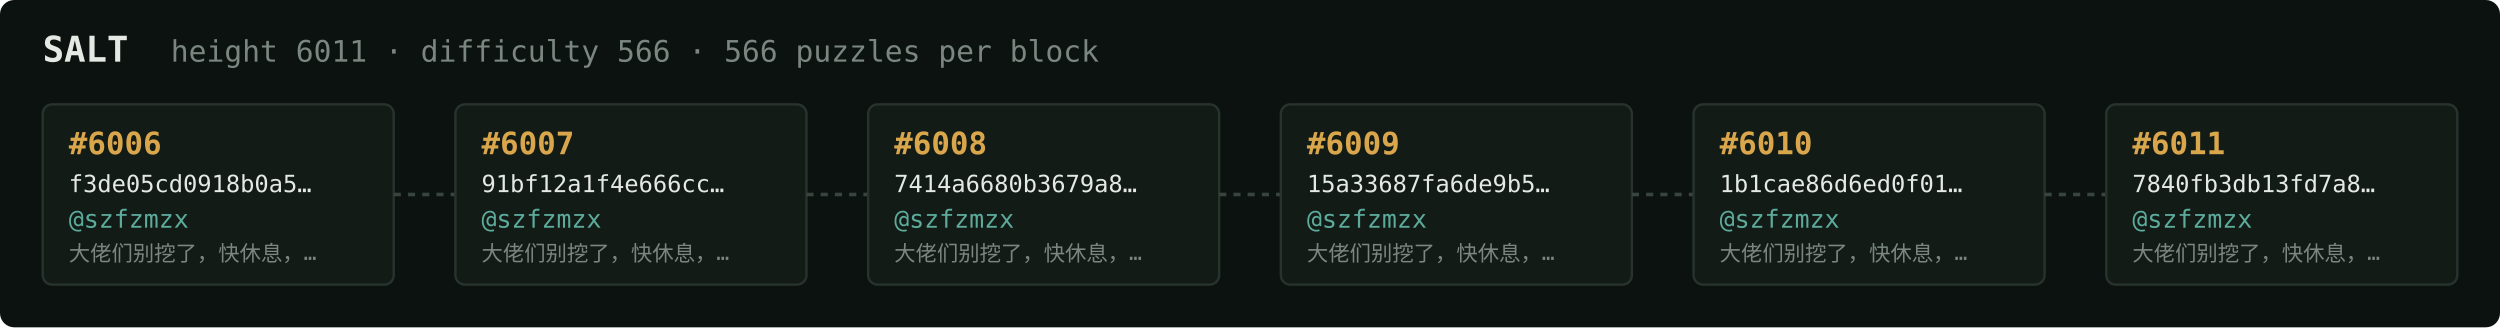
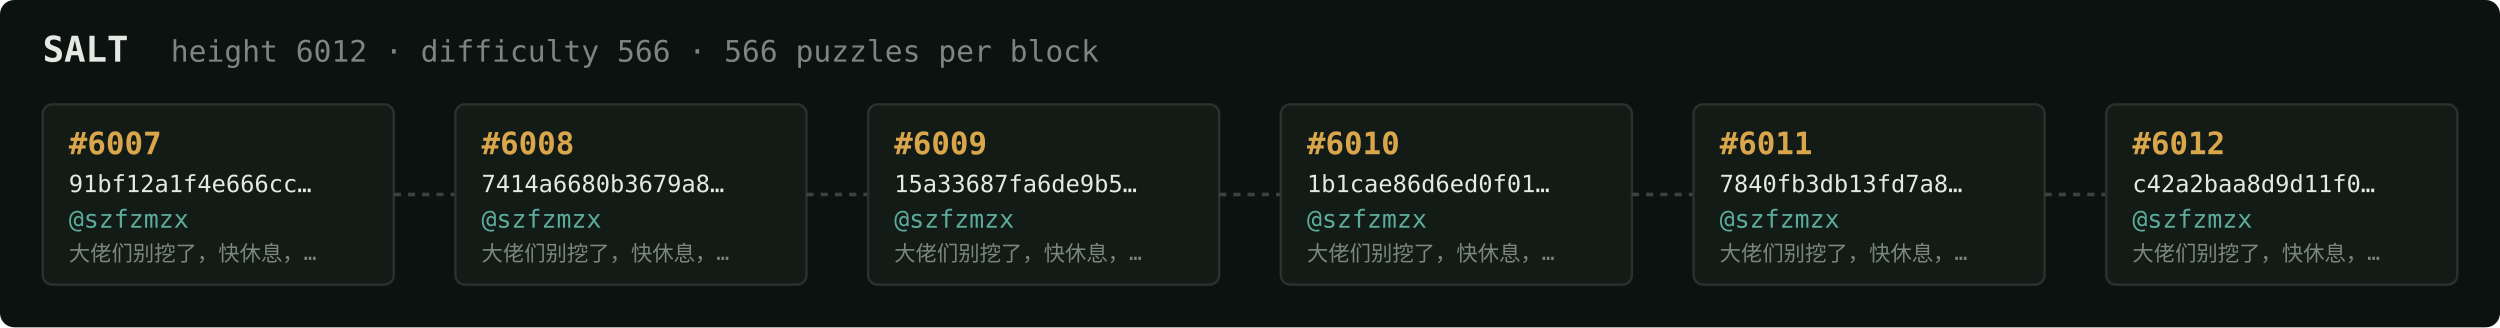
<svg xmlns="http://www.w3.org/2000/svg" width="1054" height="138" viewBox="0 0 1054 138" font-family="ui-monospace,SFMono-Regular,Menlo,monospace">
  <rect fill="#0c1210" width="1054" height="138" rx="6" />
  <text x="18" y="26" fill="#e5e9e3" font-size="15" font-weight="700">SALT</text>
-   <text x="72" y="26" fill="#7a867f" font-size="12.5">height 6011 · difficulty 566 · 566 puzzles per block</text>
+   <text x="72" y="26" fill="#7a867f" font-size="12.5">height 6012 · difficulty 566 · 566 puzzles per block</text>
  <rect x="18" y="44" width="148" height="76" rx="4" fill="#131b17" stroke="#28332e" stroke-width="1" />
-   <text x="29" y="65" fill="#d9a64c" font-size="13" font-weight="700">#6006</text>
-   <text x="29" y="81" fill="#e5e9e3" font-size="10">f3de05cd0918b0a5…</text>
+   <text x="29" y="65" fill="#d9a64c" font-size="13" font-weight="700">#6007</text>
+   <text x="29" y="81" fill="#e5e9e3" font-size="10">91bf12a1f4e666cc…</text>
  <text x="29" y="96" fill="#5cab9b" font-size="10.5">@szfzmzx</text>
  <text x="29" y="110" fill="#7a867f" font-size="9">大佬们别挖了，快休息，…</text>
  <line x1="166" y1="82.0" x2="192" y2="82.0" stroke="#38443e" stroke-width="1.5" stroke-dasharray="3 3" />
  <rect x="192" y="44" width="148" height="76" rx="4" fill="#131b17" stroke="#28332e" stroke-width="1" />
-   <text x="203" y="65" fill="#d9a64c" font-size="13" font-weight="700">#6007</text>
-   <text x="203" y="81" fill="#e5e9e3" font-size="10">91bf12a1f4e666cc…</text>
+   <text x="203" y="65" fill="#d9a64c" font-size="13" font-weight="700">#6008</text>
+   <text x="203" y="81" fill="#e5e9e3" font-size="10">7414a6680b3679a8…</text>
  <text x="203" y="96" fill="#5cab9b" font-size="10.5">@szfzmzx</text>
  <text x="203" y="110" fill="#7a867f" font-size="9">大佬们别挖了，快休息，…</text>
  <line x1="340" y1="82.0" x2="366" y2="82.0" stroke="#38443e" stroke-width="1.5" stroke-dasharray="3 3" />
  <rect x="366" y="44" width="148" height="76" rx="4" fill="#131b17" stroke="#28332e" stroke-width="1" />
-   <text x="377" y="65" fill="#d9a64c" font-size="13" font-weight="700">#6008</text>
-   <text x="377" y="81" fill="#e5e9e3" font-size="10">7414a6680b3679a8…</text>
+   <text x="377" y="65" fill="#d9a64c" font-size="13" font-weight="700">#6009</text>
+   <text x="377" y="81" fill="#e5e9e3" font-size="10">15a33687fa6de9b5…</text>
  <text x="377" y="96" fill="#5cab9b" font-size="10.5">@szfzmzx</text>
  <text x="377" y="110" fill="#7a867f" font-size="9">大佬们别挖了，快休息，…</text>
  <line x1="514" y1="82.0" x2="540" y2="82.0" stroke="#38443e" stroke-width="1.5" stroke-dasharray="3 3" />
  <rect x="540" y="44" width="148" height="76" rx="4" fill="#131b17" stroke="#28332e" stroke-width="1" />
-   <text x="551" y="65" fill="#d9a64c" font-size="13" font-weight="700">#6009</text>
-   <text x="551" y="81" fill="#e5e9e3" font-size="10">15a33687fa6de9b5…</text>
+   <text x="551" y="65" fill="#d9a64c" font-size="13" font-weight="700">#6010</text>
+   <text x="551" y="81" fill="#e5e9e3" font-size="10">1b1cae86d6ed0f01…</text>
  <text x="551" y="96" fill="#5cab9b" font-size="10.5">@szfzmzx</text>
  <text x="551" y="110" fill="#7a867f" font-size="9">大佬们别挖了，快休息，…</text>
  <line x1="688" y1="82.0" x2="714" y2="82.0" stroke="#38443e" stroke-width="1.5" stroke-dasharray="3 3" />
  <rect x="714" y="44" width="148" height="76" rx="4" fill="#131b17" stroke="#28332e" stroke-width="1" />
-   <text x="725" y="65" fill="#d9a64c" font-size="13" font-weight="700">#6010</text>
-   <text x="725" y="81" fill="#e5e9e3" font-size="10">1b1cae86d6ed0f01…</text>
+   <text x="725" y="65" fill="#d9a64c" font-size="13" font-weight="700">#6011</text>
+   <text x="725" y="81" fill="#e5e9e3" font-size="10">7840fb3db13fd7a8…</text>
  <text x="725" y="96" fill="#5cab9b" font-size="10.5">@szfzmzx</text>
  <text x="725" y="110" fill="#7a867f" font-size="9">大佬们别挖了，快休息，…</text>
  <line x1="862" y1="82.0" x2="888" y2="82.0" stroke="#38443e" stroke-width="1.5" stroke-dasharray="3 3" />
  <rect x="888" y="44" width="148" height="76" rx="4" fill="#131b17" stroke="#28332e" stroke-width="1" />
-   <text x="899" y="65" fill="#d9a64c" font-size="13" font-weight="700">#6011</text>
-   <text x="899" y="81" fill="#e5e9e3" font-size="10">7840fb3db13fd7a8…</text>
+   <text x="899" y="65" fill="#d9a64c" font-size="13" font-weight="700">#6012</text>
+   <text x="899" y="81" fill="#e5e9e3" font-size="10">c42a2baa8d9d11f0…</text>
  <text x="899" y="96" fill="#5cab9b" font-size="10.5">@szfzmzx</text>
  <text x="899" y="110" fill="#7a867f" font-size="9">大佬们别挖了，快休息，…</text>
</svg>
